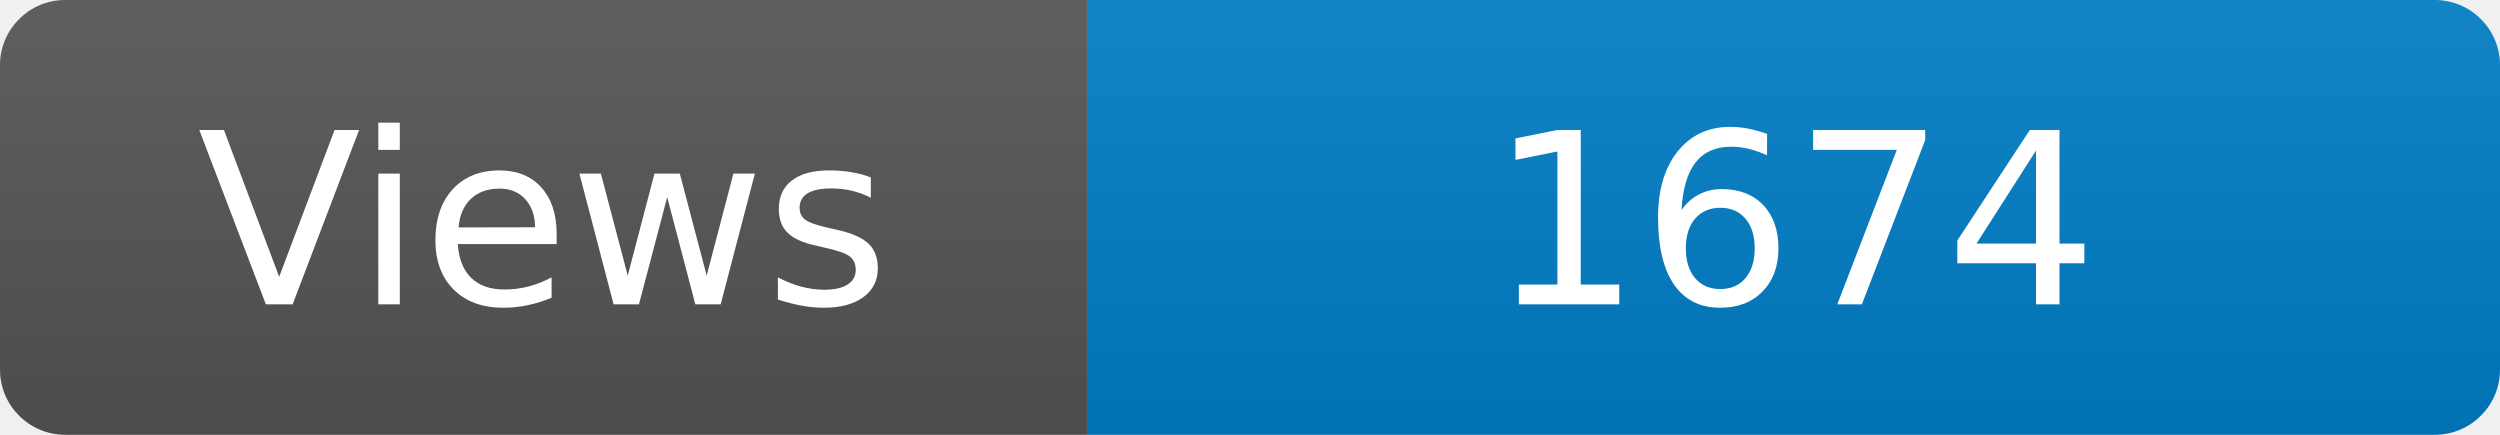
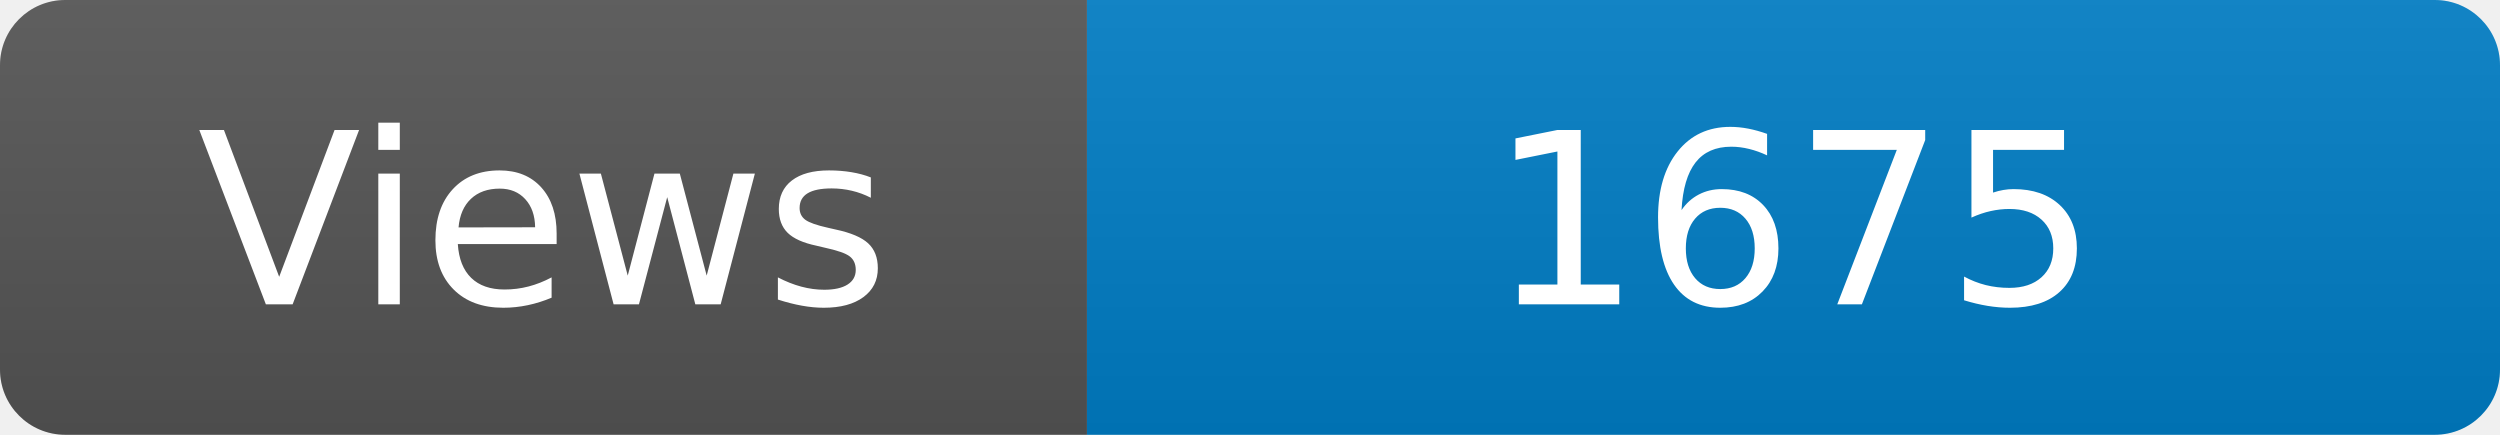
<svg xmlns="http://www.w3.org/2000/svg" width="115" height="20" role="img" aria-label="Maintained?: yes">
  <linearGradient id="s" x2="0" y2="100%">
    <stop offset="0" stop-color="#bbb" stop-opacity=".1" />
    <stop offset="1" stop-opacity=".1" />
  </linearGradient>
  <clipPath id="r">
    <rect width="115" height="20" rx="3" fill="#fff" />
  </clipPath>
  <g clip-path="url(#r)">
    <rect width="50" height="20" fill="#555" />
    <rect x="50" width="160" height="20" fill="#007ec6" />
    <rect width="115" height="20" fill="url(#s)" />
  </g>
  <g fill="#fff" text-anchor="middle" font-family="Verdana,Geneva,DejaVu Sans,sans-serif" font-size="110">
    <text x="250" y="140" transform="scale(.1)" fill="#fff">Views</text>
-     <text x="825" y="140" transform="scale(.1)" fill="#fff">1674</text>
+     <text x="825" y="140" transform="scale(.1)" fill="#fff">1675</text>
  </g>
</svg>
